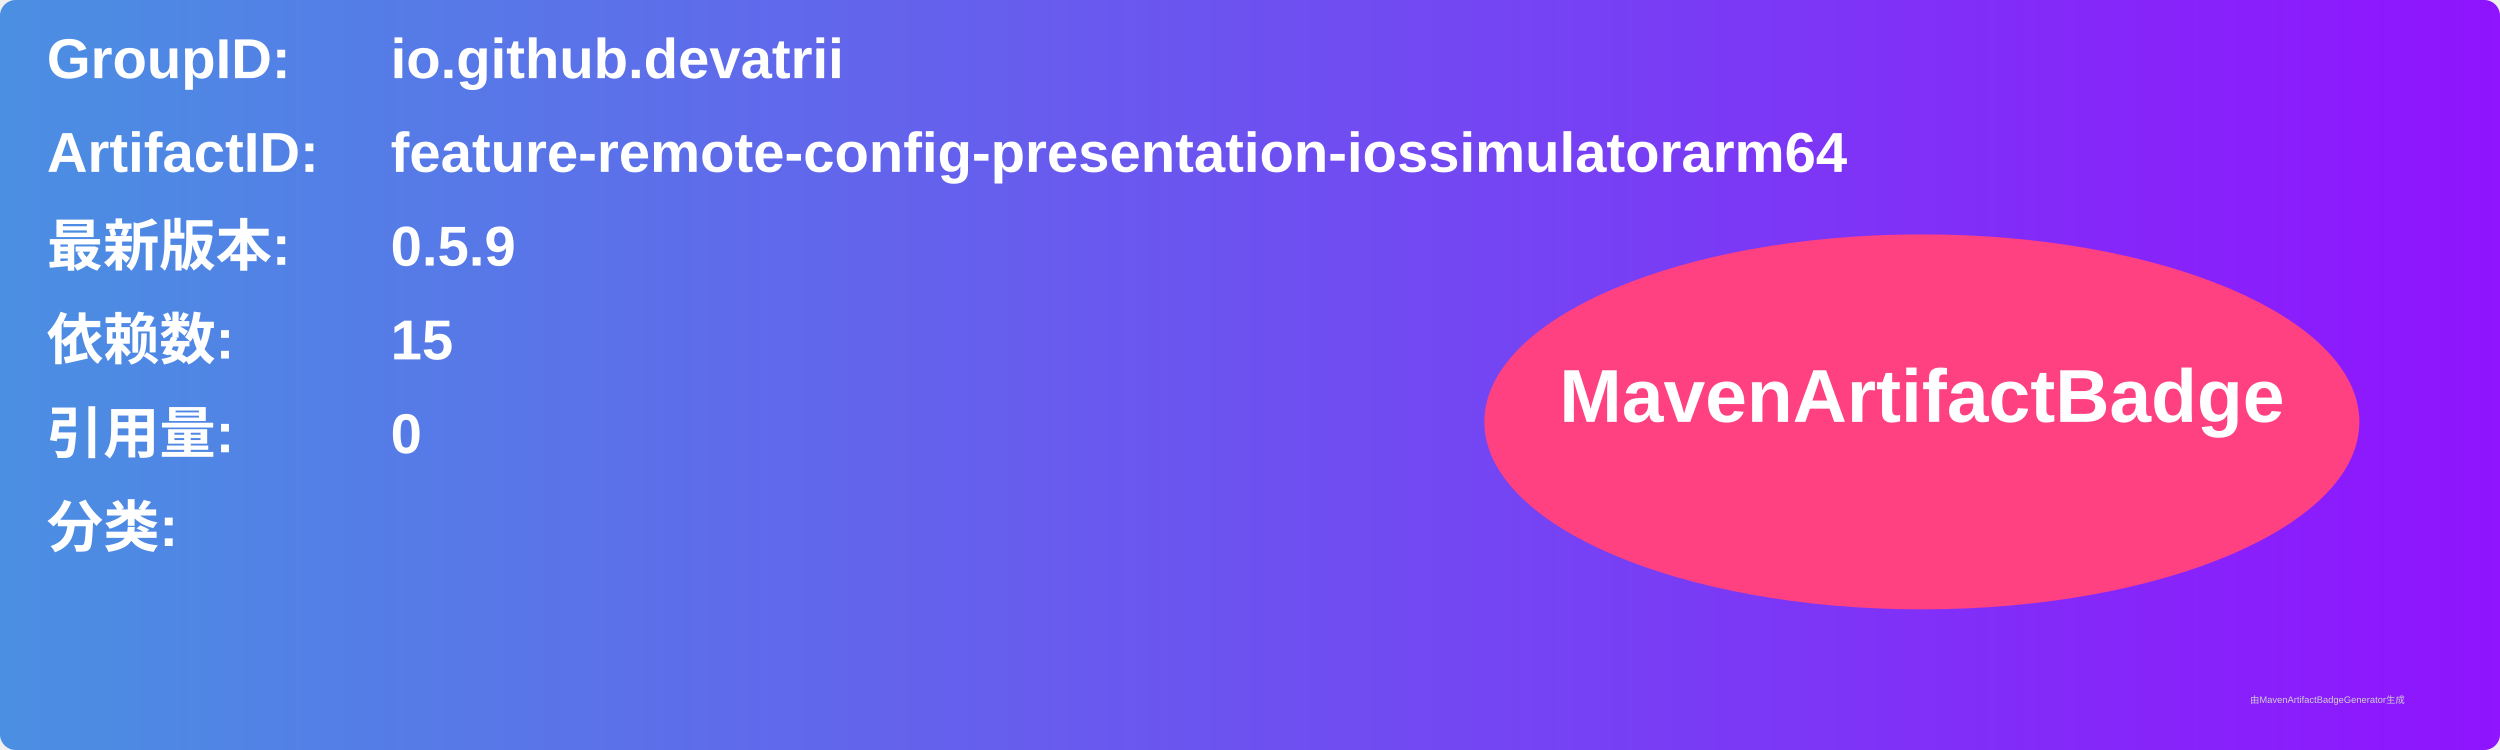
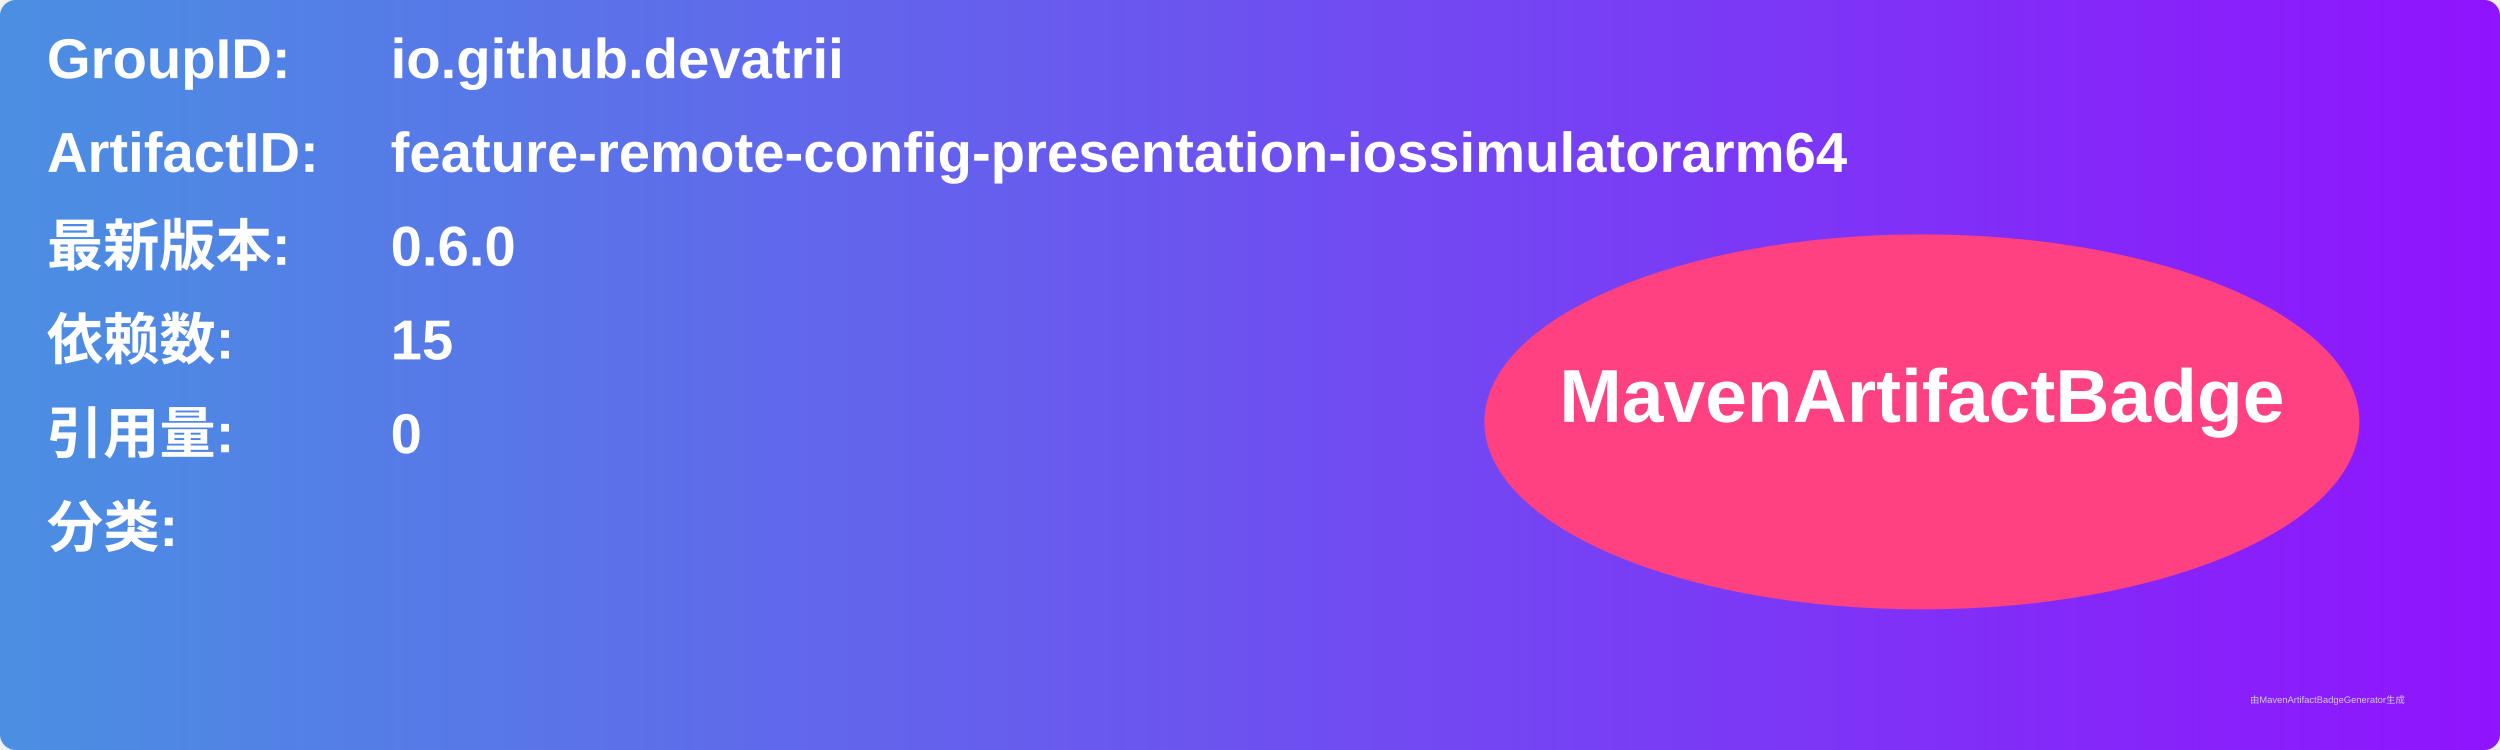
<svg xmlns="http://www.w3.org/2000/svg" width="800" height="240" viewBox="0 0 800 240">
  <linearGradient id="grad" x1="0%" y1="0%" x2="100%" y2="0%">
    <stop offset="0%" stop-color="#4a90e2" />
    <stop offset="100%" stop-color="#9013fe" />
  </linearGradient>
  <rect width="100%" height="100%" rx="5" ry="5" fill="url(#grad)" />
  <g transform="translate(15, 15)">
    <text x="0" y="10" font-family="Arial" font-size="18" fill="white" font-weight="bold" width="260">GroupID:</text>
    <text x="110" y="10" font-family="Arial" font-size="18" fill="white" font-weight="bold" width="460">io.github.devatrii</text>
    <text x="0" y="40" font-family="Arial" font-size="18" fill="white" font-weight="bold" width="260">ArtifactID:</text>
    <text x="110" y="40" font-family="Arial" font-size="18" fill="white" font-weight="bold" width="460">feature-remote-config-presentation-iossimulatorarm64</text>
    <text x="0" y="70" font-family="Arial" font-size="18" fill="white" font-weight="bold">最新版本:</text>
    <text x="110" y="70" font-family="Arial" font-size="18" fill="white" font-weight="bold">
-       <tspan font-weight="bold">0.5.9</tspan>
+       <tspan font-weight="bold">0.6.0</tspan>
    </text>
    <text x="0" y="100" font-family="Arial" font-size="18" fill="white" font-weight="bold">依赖数: </text>
    <text x="110" y="100" font-family="Arial" font-size="18" fill="white">
      <tspan font-weight="bold">15</tspan>
    </text>
    <text x="0" y="130" font-family="Arial" font-size="18" fill="white" font-weight="bold">引用量: </text>
    <text x="110" y="130" font-family="Arial" font-size="18" fill="white">
      <tspan font-weight="bold">0</tspan>
    </text>
    <text x="0" y="160" font-family="Arial" font-size="18" fill="white" font-weight="bold">分类:</text>
    <text x="10" y="190" font-family="Arial" font-size="10" fill="white">
      <tspan font-weight="bold" />
    </text>
    <ellipse cx="600" cy="120" rx="140" ry="60" fill="#ff4081" />
    <text x="600" y="120" text-anchor="middle" font-family="Arial" font-size="24" fill="white" font-weight="bold">MavenArtifactBadge</text>
  </g>
  <text x="720" y="225" font-family="Arial" font-size="3" fill="#d0d0d0">由MavenArtifactBadgeGenerator生成</text>
</svg>
